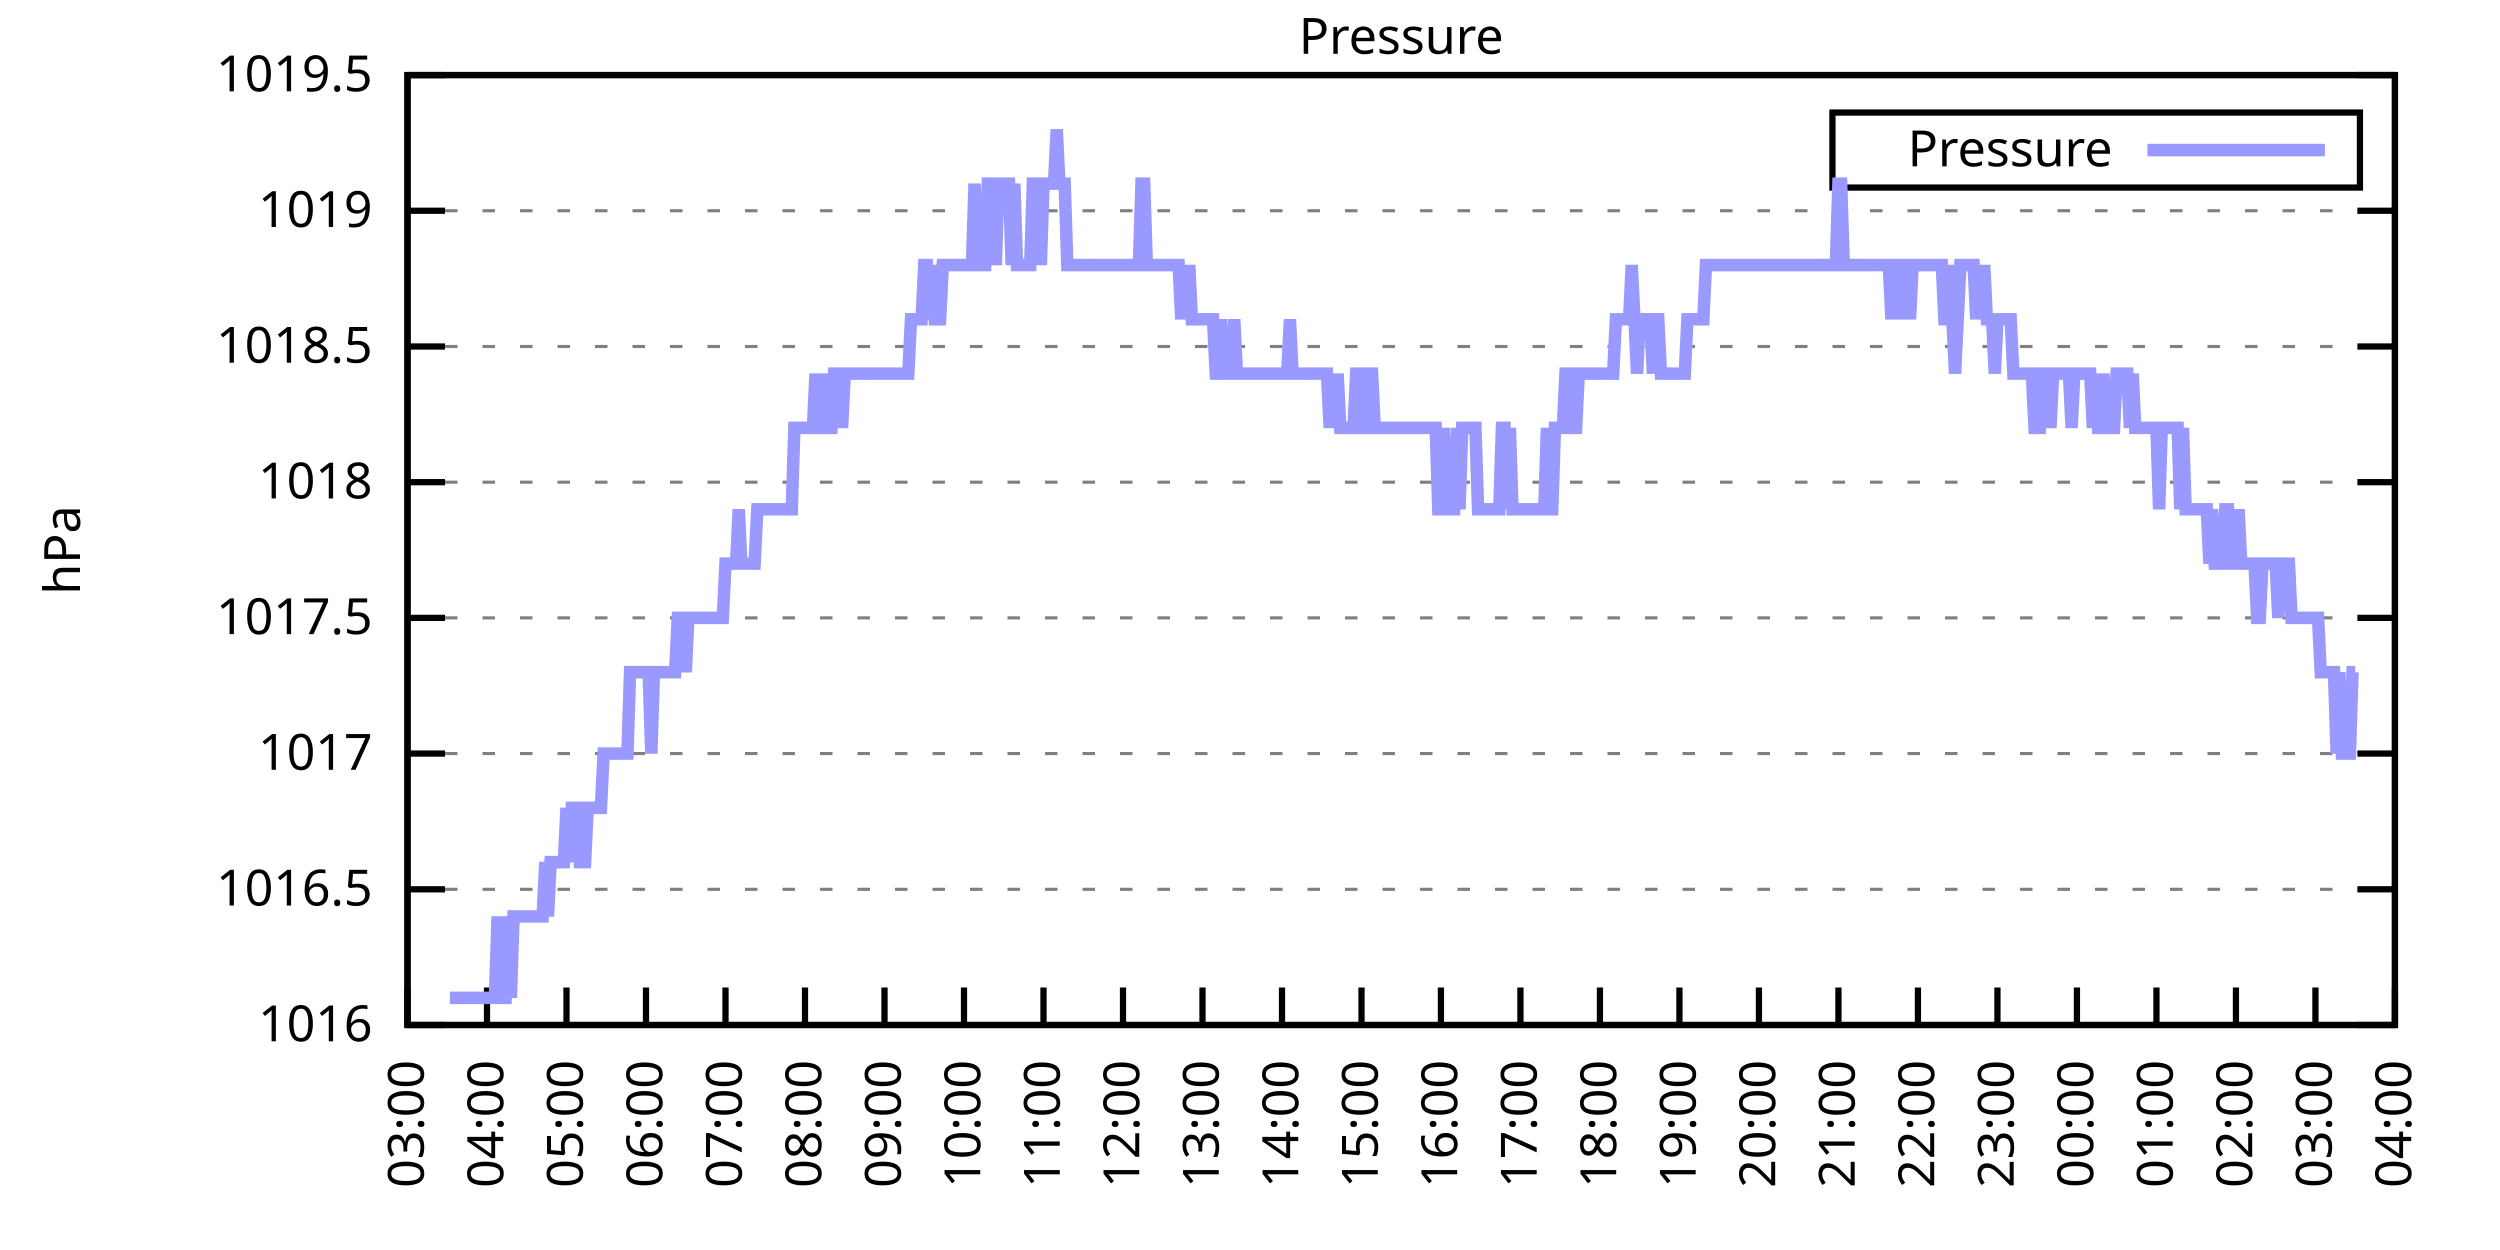
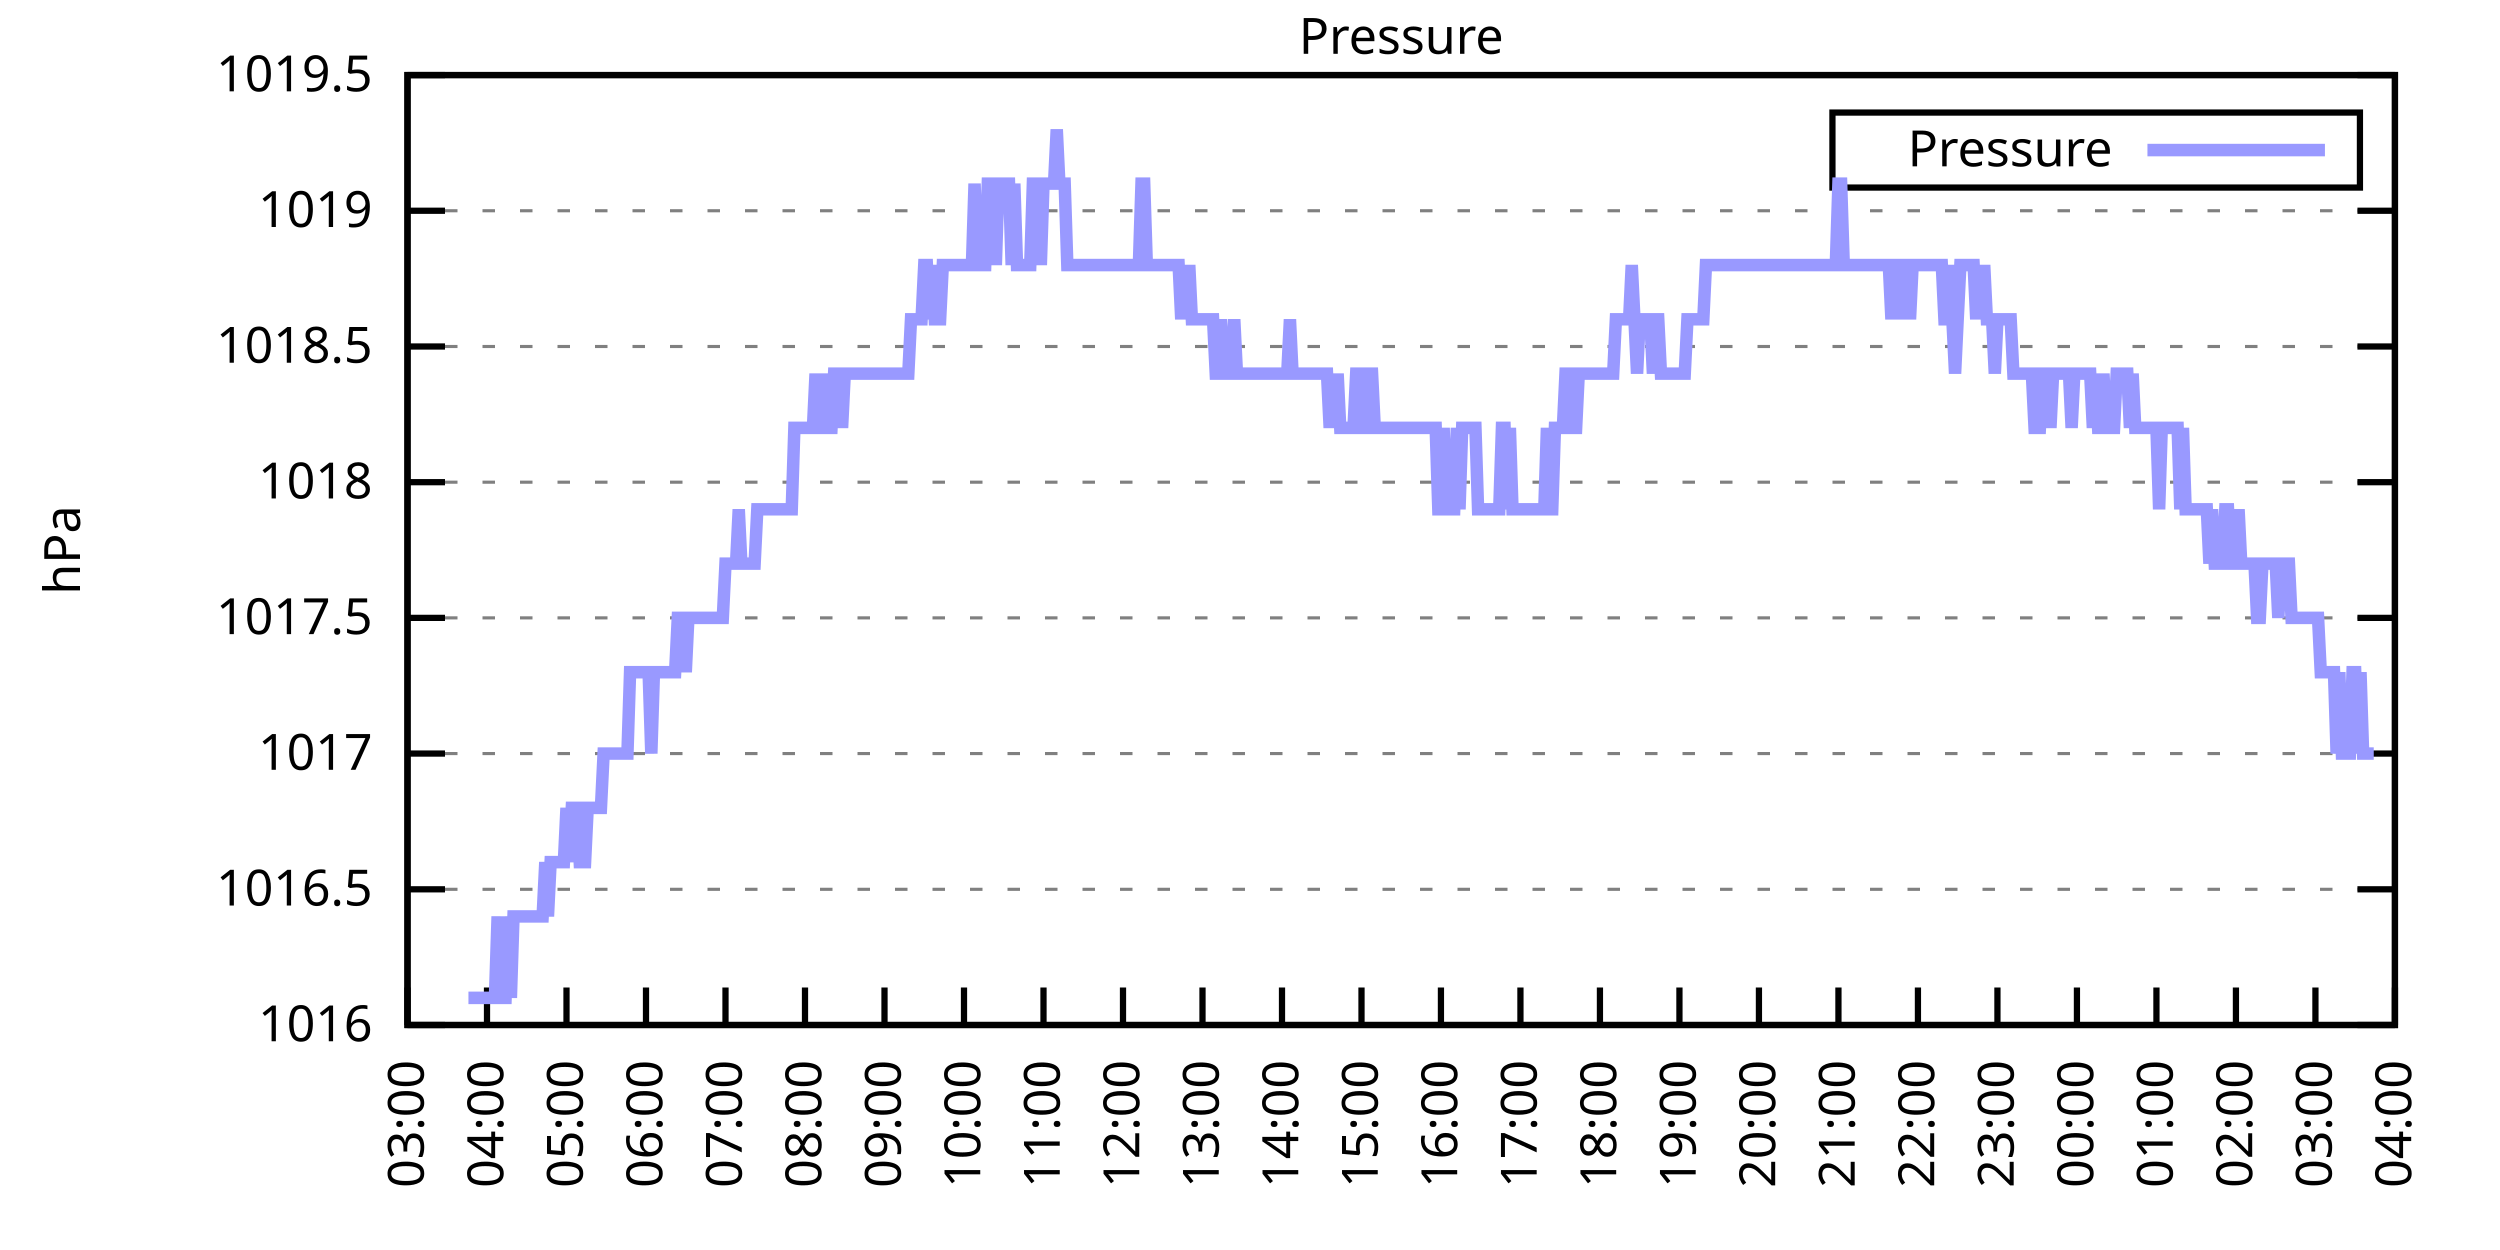
<svg xmlns="http://www.w3.org/2000/svg" xmlns:xlink="http://www.w3.org/1999/xlink" width="400" height="200" viewBox="0 0 400 200">
  <g id="gnuplot_canvas">
    <rect x="0" y="0" width="400" height="200" fill="none" />
    <defs>
      <circle id="gpDot" r="0.5" stroke-width="0.5" stroke="currentColor" />
      <path id="gpPt0" stroke-width="0.333" stroke="currentColor" d="M-1,0 h2 M0,-1 v2" />
      <path id="gpPt1" stroke-width="0.333" stroke="currentColor" d="M-1,-1 L1,1 M1,-1 L-1,1" />
      <path id="gpPt2" stroke-width="0.333" stroke="currentColor" d="M-1,0 L1,0 M0,-1 L0,1 M-1,-1 L1,1 M-1,1 L1,-1" />
      <rect id="gpPt3" stroke-width="0.333" stroke="currentColor" x="-1" y="-1" width="2" height="2" />
      <rect id="gpPt4" stroke-width="0.333" stroke="currentColor" fill="currentColor" x="-1" y="-1" width="2" height="2" />
      <circle id="gpPt5" stroke-width="0.333" stroke="currentColor" cx="0" cy="0" r="1" />
      <use xlink:href="#gpPt5" id="gpPt6" fill="currentColor" stroke="none" />
      <path id="gpPt7" stroke-width="0.333" stroke="currentColor" d="M0,-1.33 L-1.33,0.67 L1.33,0.67 z" />
      <use xlink:href="#gpPt7" id="gpPt8" fill="currentColor" stroke="none" />
      <use xlink:href="#gpPt7" id="gpPt9" stroke="currentColor" transform="rotate(180)" />
      <use xlink:href="#gpPt9" id="gpPt10" fill="currentColor" stroke="none" />
      <use xlink:href="#gpPt3" id="gpPt11" stroke="currentColor" transform="rotate(45)" />
      <use xlink:href="#gpPt11" id="gpPt12" fill="currentColor" stroke="none" />
      <path id="gpPt13" stroke-width="0.333" stroke="currentColor" d="M0,1.330 L1.265,0.411 L0.782,-1.067 L-0.782,-1.076 L-1.265,0.411 z" />
      <use xlink:href="#gpPt13" id="gpPt14" fill="currentColor" stroke="none" />
      <filter id="textbox" filterUnits="objectBoundingBox" x="0" y="0" height="1" width="1">
        <feFlood flood-color="white" flood-opacity="1" result="bgnd" />
        <feComposite in="SourceGraphic" in2="bgnd" operator="atop" />
      </filter>
      <filter id="greybox" filterUnits="objectBoundingBox" x="0" y="0" height="1" width="1">
        <feFlood flood-color="lightgrey" flood-opacity="1" result="grey" />
        <feComposite in="SourceGraphic" in2="grey" operator="atop" />
      </filter>
    </defs>
    <g fill="none" color="white" stroke="currentColor" stroke-width="1.00" stroke-linecap="butt" stroke-linejoin="miter">
</g>
    <g fill="none" color="black" stroke="currentColor" stroke-width="1.00" stroke-linecap="butt" stroke-linejoin="miter">
      <g stroke="none" shape-rendering="crispEdges">
        <polygon fill="rgb(255, 255, 255)" points="65.20,164.00 383.18,164.00 383.18,12.02 65.20,12.02 " />
      </g>
    </g>
    <g fill="none" color="black" stroke="currentColor" stroke-width="1.00" stroke-linecap="butt" stroke-linejoin="miter">
</g>
    <g fill="none" color="black" stroke="black" stroke-width="0.50" stroke-linecap="butt" stroke-linejoin="miter">
</g>
    <g fill="none" color="gray" stroke="currentColor" stroke-width="0.50" stroke-linecap="butt" stroke-linejoin="miter">
      <path stroke="gray" stroke-dasharray="2,4" class="gridline" d="M65.20,164.00 L383.19,164.00  " />
    </g>
    <g fill="none" color="gray" stroke="gray" stroke-width="1.00" stroke-linecap="butt" stroke-linejoin="miter">
</g>
    <g fill="none" color="black" stroke="currentColor" stroke-width="1.00" stroke-linecap="butt" stroke-linejoin="miter">
      <path stroke="black" d="M65.20,164.00 L71.20,164.00 M383.19,164.00 L377.19,164.00  " />
      <g transform="translate(59.60,166.60)" stroke="none" fill="black" font-family="Sans" font-size="8.00" text-anchor="end">
        <text>
          <tspan font-family="Sans"> 1016</tspan>
        </text>
      </g>
    </g>
    <g fill="none" color="black" stroke="currentColor" stroke-width="1.00" stroke-linecap="butt" stroke-linejoin="miter">
</g>
    <g fill="none" color="black" stroke="black" stroke-width="0.50" stroke-linecap="butt" stroke-linejoin="miter">
</g>
    <g fill="none" color="gray" stroke="currentColor" stroke-width="0.50" stroke-linecap="butt" stroke-linejoin="miter">
      <path stroke="gray" stroke-dasharray="2,4" class="gridline" d="M65.20,142.29 L383.19,142.29  " />
    </g>
    <g fill="none" color="gray" stroke="gray" stroke-width="1.00" stroke-linecap="butt" stroke-linejoin="miter">
</g>
    <g fill="none" color="black" stroke="currentColor" stroke-width="1.00" stroke-linecap="butt" stroke-linejoin="miter">
      <path stroke="black" d="M65.20,142.29 L71.20,142.29 M383.19,142.29 L377.19,142.29  " />
      <g transform="translate(59.60,144.89)" stroke="none" fill="black" font-family="Sans" font-size="8.00" text-anchor="end">
        <text>
          <tspan font-family="Sans"> 1016.5</tspan>
        </text>
      </g>
    </g>
    <g fill="none" color="black" stroke="currentColor" stroke-width="1.00" stroke-linecap="butt" stroke-linejoin="miter">
</g>
    <g fill="none" color="black" stroke="black" stroke-width="0.50" stroke-linecap="butt" stroke-linejoin="miter">
</g>
    <g fill="none" color="gray" stroke="currentColor" stroke-width="0.50" stroke-linecap="butt" stroke-linejoin="miter">
      <path stroke="gray" stroke-dasharray="2,4" class="gridline" d="M65.20,120.57 L383.19,120.57  " />
    </g>
    <g fill="none" color="gray" stroke="gray" stroke-width="1.00" stroke-linecap="butt" stroke-linejoin="miter">
</g>
    <g fill="none" color="black" stroke="currentColor" stroke-width="1.00" stroke-linecap="butt" stroke-linejoin="miter">
      <path stroke="black" d="M65.20,120.57 L71.20,120.57 M383.19,120.57 L377.19,120.57  " />
      <g transform="translate(59.60,123.17)" stroke="none" fill="black" font-family="Sans" font-size="8.00" text-anchor="end">
        <text>
          <tspan font-family="Sans"> 1017</tspan>
        </text>
      </g>
    </g>
    <g fill="none" color="black" stroke="currentColor" stroke-width="1.00" stroke-linecap="butt" stroke-linejoin="miter">
</g>
    <g fill="none" color="black" stroke="black" stroke-width="0.50" stroke-linecap="butt" stroke-linejoin="miter">
</g>
    <g fill="none" color="gray" stroke="currentColor" stroke-width="0.50" stroke-linecap="butt" stroke-linejoin="miter">
      <path stroke="gray" stroke-dasharray="2,4" class="gridline" d="M65.20,98.86 L383.19,98.86  " />
    </g>
    <g fill="none" color="gray" stroke="gray" stroke-width="1.00" stroke-linecap="butt" stroke-linejoin="miter">
</g>
    <g fill="none" color="black" stroke="currentColor" stroke-width="1.00" stroke-linecap="butt" stroke-linejoin="miter">
      <path stroke="black" d="M65.20,98.86 L71.20,98.86 M383.19,98.86 L377.19,98.86  " />
      <g transform="translate(59.60,101.46)" stroke="none" fill="black" font-family="Sans" font-size="8.00" text-anchor="end">
        <text>
          <tspan font-family="Sans"> 1017.5</tspan>
        </text>
      </g>
    </g>
    <g fill="none" color="black" stroke="currentColor" stroke-width="1.00" stroke-linecap="butt" stroke-linejoin="miter">
</g>
    <g fill="none" color="black" stroke="black" stroke-width="0.50" stroke-linecap="butt" stroke-linejoin="miter">
</g>
    <g fill="none" color="gray" stroke="currentColor" stroke-width="0.50" stroke-linecap="butt" stroke-linejoin="miter">
      <path stroke="gray" stroke-dasharray="2,4" class="gridline" d="M65.20,77.15 L383.19,77.15  " />
    </g>
    <g fill="none" color="gray" stroke="gray" stroke-width="1.00" stroke-linecap="butt" stroke-linejoin="miter">
</g>
    <g fill="none" color="black" stroke="currentColor" stroke-width="1.00" stroke-linecap="butt" stroke-linejoin="miter">
      <path stroke="black" d="M65.20,77.15 L71.20,77.15 M383.19,77.15 L377.19,77.15  " />
      <g transform="translate(59.60,79.75)" stroke="none" fill="black" font-family="Sans" font-size="8.00" text-anchor="end">
        <text>
          <tspan font-family="Sans"> 1018</tspan>
        </text>
      </g>
    </g>
    <g fill="none" color="black" stroke="currentColor" stroke-width="1.00" stroke-linecap="butt" stroke-linejoin="miter">
</g>
    <g fill="none" color="black" stroke="black" stroke-width="0.50" stroke-linecap="butt" stroke-linejoin="miter">
</g>
    <g fill="none" color="gray" stroke="currentColor" stroke-width="0.50" stroke-linecap="butt" stroke-linejoin="miter">
      <path stroke="gray" stroke-dasharray="2,4" class="gridline" d="M65.20,55.44 L383.19,55.44  " />
    </g>
    <g fill="none" color="gray" stroke="gray" stroke-width="1.00" stroke-linecap="butt" stroke-linejoin="miter">
</g>
    <g fill="none" color="black" stroke="currentColor" stroke-width="1.00" stroke-linecap="butt" stroke-linejoin="miter">
      <path stroke="black" d="M65.20,55.44 L71.20,55.44 M383.19,55.44 L377.19,55.44  " />
      <g transform="translate(59.60,58.04)" stroke="none" fill="black" font-family="Sans" font-size="8.00" text-anchor="end">
        <text>
          <tspan font-family="Sans"> 1018.5</tspan>
        </text>
      </g>
    </g>
    <g fill="none" color="black" stroke="currentColor" stroke-width="1.00" stroke-linecap="butt" stroke-linejoin="miter">
</g>
    <g fill="none" color="black" stroke="black" stroke-width="0.50" stroke-linecap="butt" stroke-linejoin="miter">
</g>
    <g fill="none" color="gray" stroke="currentColor" stroke-width="0.50" stroke-linecap="butt" stroke-linejoin="miter">
      <path stroke="gray" stroke-dasharray="2,4" class="gridline" d="M65.20,33.72 L383.19,33.72  " />
    </g>
    <g fill="none" color="gray" stroke="gray" stroke-width="1.00" stroke-linecap="butt" stroke-linejoin="miter">
</g>
    <g fill="none" color="black" stroke="currentColor" stroke-width="1.00" stroke-linecap="butt" stroke-linejoin="miter">
      <path stroke="black" d="M65.20,33.72 L71.20,33.72 M383.19,33.72 L377.19,33.72  " />
      <g transform="translate(59.60,36.32)" stroke="none" fill="black" font-family="Sans" font-size="8.00" text-anchor="end">
        <text>
          <tspan font-family="Sans"> 1019</tspan>
        </text>
      </g>
    </g>
    <g fill="none" color="black" stroke="currentColor" stroke-width="1.00" stroke-linecap="butt" stroke-linejoin="miter">
</g>
    <g fill="none" color="black" stroke="black" stroke-width="0.50" stroke-linecap="butt" stroke-linejoin="miter">
</g>
    <g fill="none" color="gray" stroke="currentColor" stroke-width="0.50" stroke-linecap="butt" stroke-linejoin="miter">
      <path stroke="gray" stroke-dasharray="2,4" class="gridline" d="M65.20,12.01 L383.19,12.01  " />
    </g>
    <g fill="none" color="gray" stroke="gray" stroke-width="1.00" stroke-linecap="butt" stroke-linejoin="miter">
</g>
    <g fill="none" color="black" stroke="currentColor" stroke-width="1.00" stroke-linecap="butt" stroke-linejoin="miter">
      <path stroke="black" d="M65.20,12.01 L71.20,12.01 M383.19,12.01 L377.19,12.01  " />
      <g transform="translate(59.60,14.61)" stroke="none" fill="black" font-family="Sans" font-size="8.00" text-anchor="end">
        <text>
          <tspan font-family="Sans"> 1019.5</tspan>
        </text>
      </g>
    </g>
    <g fill="none" color="black" stroke="currentColor" stroke-width="1.00" stroke-linecap="butt" stroke-linejoin="miter">
      <path stroke="black" d="M65.20,164.00 L65.20,158.00  " />
      <g transform="translate(67.80,169.60) rotate(270.00)" stroke="none" fill="black" font-family="Sans" font-size="8.00" text-anchor="end">
        <text>
          <tspan font-family="Sans">03:00</tspan>
        </text>
      </g>
    </g>
    <g fill="none" color="black" stroke="currentColor" stroke-width="1.00" stroke-linecap="butt" stroke-linejoin="miter">
      <path stroke="black" d="M77.92,164.00 L77.92,158.00  " />
      <g transform="translate(80.52,169.60) rotate(270.00)" stroke="none" fill="black" font-family="Sans" font-size="8.00" text-anchor="end">
        <text>
          <tspan font-family="Sans">04:00</tspan>
        </text>
      </g>
    </g>
    <g fill="none" color="black" stroke="currentColor" stroke-width="1.00" stroke-linecap="butt" stroke-linejoin="miter">
      <path stroke="black" d="M90.64,164.00 L90.64,158.00  " />
      <g transform="translate(93.24,169.60) rotate(270.00)" stroke="none" fill="black" font-family="Sans" font-size="8.00" text-anchor="end">
        <text>
          <tspan font-family="Sans">05:00</tspan>
        </text>
      </g>
    </g>
    <g fill="none" color="black" stroke="currentColor" stroke-width="1.00" stroke-linecap="butt" stroke-linejoin="miter">
      <path stroke="black" d="M103.36,164.00 L103.36,158.00  " />
      <g transform="translate(105.96,169.60) rotate(270.00)" stroke="none" fill="black" font-family="Sans" font-size="8.00" text-anchor="end">
        <text>
          <tspan font-family="Sans">06:00</tspan>
        </text>
      </g>
    </g>
    <g fill="none" color="black" stroke="currentColor" stroke-width="1.00" stroke-linecap="butt" stroke-linejoin="miter">
      <path stroke="black" d="M116.08,164.00 L116.08,158.00  " />
      <g transform="translate(118.68,169.60) rotate(270.00)" stroke="none" fill="black" font-family="Sans" font-size="8.00" text-anchor="end">
        <text>
          <tspan font-family="Sans">07:00</tspan>
        </text>
      </g>
    </g>
    <g fill="none" color="black" stroke="currentColor" stroke-width="1.00" stroke-linecap="butt" stroke-linejoin="miter">
      <path stroke="black" d="M128.80,164.00 L128.80,158.00  " />
      <g transform="translate(131.40,169.60) rotate(270.00)" stroke="none" fill="black" font-family="Sans" font-size="8.00" text-anchor="end">
        <text>
          <tspan font-family="Sans">08:00</tspan>
        </text>
      </g>
    </g>
    <g fill="none" color="black" stroke="currentColor" stroke-width="1.00" stroke-linecap="butt" stroke-linejoin="miter">
      <path stroke="black" d="M141.52,164.00 L141.52,158.00  " />
      <g transform="translate(144.12,169.60) rotate(270.00)" stroke="none" fill="black" font-family="Sans" font-size="8.00" text-anchor="end">
        <text>
          <tspan font-family="Sans">09:00</tspan>
        </text>
      </g>
    </g>
    <g fill="none" color="black" stroke="currentColor" stroke-width="1.00" stroke-linecap="butt" stroke-linejoin="miter">
      <path stroke="black" d="M154.24,164.00 L154.24,158.00  " />
      <g transform="translate(156.84,169.60) rotate(270.00)" stroke="none" fill="black" font-family="Sans" font-size="8.00" text-anchor="end">
        <text>
          <tspan font-family="Sans">10:00</tspan>
        </text>
      </g>
    </g>
    <g fill="none" color="black" stroke="currentColor" stroke-width="1.00" stroke-linecap="butt" stroke-linejoin="miter">
      <path stroke="black" d="M166.96,164.00 L166.96,158.00  " />
      <g transform="translate(169.56,169.60) rotate(270.00)" stroke="none" fill="black" font-family="Sans" font-size="8.00" text-anchor="end">
        <text>
          <tspan font-family="Sans">11:00</tspan>
        </text>
      </g>
    </g>
    <g fill="none" color="black" stroke="currentColor" stroke-width="1.00" stroke-linecap="butt" stroke-linejoin="miter">
      <path stroke="black" d="M179.68,164.00 L179.68,158.00  " />
      <g transform="translate(182.28,169.60) rotate(270.00)" stroke="none" fill="black" font-family="Sans" font-size="8.00" text-anchor="end">
        <text>
          <tspan font-family="Sans">12:00</tspan>
        </text>
      </g>
    </g>
    <g fill="none" color="black" stroke="currentColor" stroke-width="1.00" stroke-linecap="butt" stroke-linejoin="miter">
      <path stroke="black" d="M192.40,164.00 L192.40,158.00  " />
      <g transform="translate(195.00,169.60) rotate(270.00)" stroke="none" fill="black" font-family="Sans" font-size="8.00" text-anchor="end">
        <text>
          <tspan font-family="Sans">13:00</tspan>
        </text>
      </g>
    </g>
    <g fill="none" color="black" stroke="currentColor" stroke-width="1.00" stroke-linecap="butt" stroke-linejoin="miter">
      <path stroke="black" d="M205.12,164.00 L205.12,158.00  " />
      <g transform="translate(207.72,169.60) rotate(270.00)" stroke="none" fill="black" font-family="Sans" font-size="8.00" text-anchor="end">
        <text>
          <tspan font-family="Sans">14:00</tspan>
        </text>
      </g>
    </g>
    <g fill="none" color="black" stroke="currentColor" stroke-width="1.00" stroke-linecap="butt" stroke-linejoin="miter">
      <path stroke="black" d="M217.84,164.00 L217.84,158.00  " />
      <g transform="translate(220.44,169.60) rotate(270.00)" stroke="none" fill="black" font-family="Sans" font-size="8.00" text-anchor="end">
        <text>
          <tspan font-family="Sans">15:00</tspan>
        </text>
      </g>
    </g>
    <g fill="none" color="black" stroke="currentColor" stroke-width="1.00" stroke-linecap="butt" stroke-linejoin="miter">
      <path stroke="black" d="M230.55,164.00 L230.55,158.00  " />
      <g transform="translate(233.15,169.60) rotate(270.00)" stroke="none" fill="black" font-family="Sans" font-size="8.00" text-anchor="end">
        <text>
          <tspan font-family="Sans">16:00</tspan>
        </text>
      </g>
    </g>
    <g fill="none" color="black" stroke="currentColor" stroke-width="1.00" stroke-linecap="butt" stroke-linejoin="miter">
      <path stroke="black" d="M243.27,164.00 L243.27,158.00  " />
      <g transform="translate(245.87,169.60) rotate(270.00)" stroke="none" fill="black" font-family="Sans" font-size="8.00" text-anchor="end">
        <text>
          <tspan font-family="Sans">17:00</tspan>
        </text>
      </g>
    </g>
    <g fill="none" color="black" stroke="currentColor" stroke-width="1.00" stroke-linecap="butt" stroke-linejoin="miter">
      <path stroke="black" d="M255.99,164.00 L255.99,158.00  " />
      <g transform="translate(258.59,169.60) rotate(270.00)" stroke="none" fill="black" font-family="Sans" font-size="8.00" text-anchor="end">
        <text>
          <tspan font-family="Sans">18:00</tspan>
        </text>
      </g>
    </g>
    <g fill="none" color="black" stroke="currentColor" stroke-width="1.00" stroke-linecap="butt" stroke-linejoin="miter">
      <path stroke="black" d="M268.71,164.00 L268.71,158.00  " />
      <g transform="translate(271.31,169.60) rotate(270.00)" stroke="none" fill="black" font-family="Sans" font-size="8.00" text-anchor="end">
        <text>
          <tspan font-family="Sans">19:00</tspan>
        </text>
      </g>
    </g>
    <g fill="none" color="black" stroke="currentColor" stroke-width="1.00" stroke-linecap="butt" stroke-linejoin="miter">
      <path stroke="black" d="M281.43,164.00 L281.43,158.00  " />
      <g transform="translate(284.03,169.60) rotate(270.00)" stroke="none" fill="black" font-family="Sans" font-size="8.00" text-anchor="end">
        <text>
          <tspan font-family="Sans">20:00</tspan>
        </text>
      </g>
    </g>
    <g fill="none" color="black" stroke="currentColor" stroke-width="1.00" stroke-linecap="butt" stroke-linejoin="miter">
      <path stroke="black" d="M294.15,164.00 L294.15,158.00  " />
      <g transform="translate(296.75,169.60) rotate(270.00)" stroke="none" fill="black" font-family="Sans" font-size="8.00" text-anchor="end">
        <text>
          <tspan font-family="Sans">21:00</tspan>
        </text>
      </g>
    </g>
    <g fill="none" color="black" stroke="currentColor" stroke-width="1.00" stroke-linecap="butt" stroke-linejoin="miter">
      <path stroke="black" d="M306.87,164.00 L306.87,158.00  " />
      <g transform="translate(309.47,169.60) rotate(270.00)" stroke="none" fill="black" font-family="Sans" font-size="8.00" text-anchor="end">
        <text>
          <tspan font-family="Sans">22:00</tspan>
        </text>
      </g>
    </g>
    <g fill="none" color="black" stroke="currentColor" stroke-width="1.00" stroke-linecap="butt" stroke-linejoin="miter">
      <path stroke="black" d="M319.59,164.00 L319.59,158.00  " />
      <g transform="translate(322.19,169.60) rotate(270.00)" stroke="none" fill="black" font-family="Sans" font-size="8.00" text-anchor="end">
        <text>
          <tspan font-family="Sans">23:00</tspan>
        </text>
      </g>
    </g>
    <g fill="none" color="black" stroke="currentColor" stroke-width="1.00" stroke-linecap="butt" stroke-linejoin="miter">
      <path stroke="black" d="M332.31,164.00 L332.31,158.00  " />
      <g transform="translate(334.91,169.60) rotate(270.00)" stroke="none" fill="black" font-family="Sans" font-size="8.00" text-anchor="end">
        <text>
          <tspan font-family="Sans">00:00</tspan>
        </text>
      </g>
    </g>
    <g fill="none" color="black" stroke="currentColor" stroke-width="1.00" stroke-linecap="butt" stroke-linejoin="miter">
      <path stroke="black" d="M345.03,164.00 L345.03,158.00  " />
      <g transform="translate(347.63,169.60) rotate(270.00)" stroke="none" fill="black" font-family="Sans" font-size="8.00" text-anchor="end">
        <text>
          <tspan font-family="Sans">01:00</tspan>
        </text>
      </g>
    </g>
    <g fill="none" color="black" stroke="currentColor" stroke-width="1.00" stroke-linecap="butt" stroke-linejoin="miter">
      <path stroke="black" d="M357.75,164.00 L357.75,158.00  " />
      <g transform="translate(360.35,169.60) rotate(270.00)" stroke="none" fill="black" font-family="Sans" font-size="8.00" text-anchor="end">
        <text>
          <tspan font-family="Sans">02:00</tspan>
        </text>
      </g>
    </g>
    <g fill="none" color="black" stroke="currentColor" stroke-width="1.00" stroke-linecap="butt" stroke-linejoin="miter">
      <path stroke="black" d="M370.47,164.00 L370.47,158.00  " />
      <g transform="translate(373.07,169.60) rotate(270.00)" stroke="none" fill="black" font-family="Sans" font-size="8.00" text-anchor="end">
        <text>
          <tspan font-family="Sans">03:00</tspan>
        </text>
      </g>
    </g>
    <g fill="none" color="black" stroke="currentColor" stroke-width="1.00" stroke-linecap="butt" stroke-linejoin="miter">
      <path stroke="black" d="M383.19,164.00 L383.19,158.00  " />
      <g transform="translate(385.79,169.60) rotate(270.00)" stroke="none" fill="black" font-family="Sans" font-size="8.00" text-anchor="end">
        <text>
          <tspan font-family="Sans">04:00</tspan>
        </text>
      </g>
    </g>
    <g fill="none" color="black" stroke="currentColor" stroke-width="1.00" stroke-linecap="butt" stroke-linejoin="miter">
</g>
    <g fill="none" color="black" stroke="currentColor" stroke-width="1.00" stroke-linecap="butt" stroke-linejoin="miter">
      <path stroke="black" d="M65.20,12.01 L65.20,164.00 L383.19,164.00 L383.19,12.01 L65.20,12.01 Z  " />
    </g>
    <g fill="none" color="black" stroke="currentColor" stroke-width="1.00" stroke-linecap="butt" stroke-linejoin="miter">
</g>
    <g fill="none" color="black" stroke="currentColor" stroke-width="1.00" stroke-linecap="butt" stroke-linejoin="miter">
      <path stroke="black" d="M293.19,30.01 L293.19,18.01 L377.59,18.01 L377.59,30.01 L293.19,30.01 Z  " />
    </g>
    <g id="Pressure_plot_1">
      <g fill="none" color="white" stroke="black" stroke-width="2.00" stroke-linecap="butt" stroke-linejoin="miter">
</g>
      <g fill="none" color="black" stroke="currentColor" stroke-width="2.00" stroke-linecap="butt" stroke-linejoin="miter">
        <g transform="translate(337.99,26.61)" stroke="none" fill="black" font-family="Sans" font-size="8.00" text-anchor="end">
          <text>
            <tspan font-family="Sans">Pressure</tspan>
          </text>
        </g>
      </g>
      <g fill="none" color="black" stroke="currentColor" stroke-width="2.00" stroke-linecap="butt" stroke-linejoin="miter">
-         <path stroke="rgb(153, 153, 255)" d="M343.59,24.01 L371.99,24.01 M71.98,159.66 L72.41,159.66 L72.83,159.66 L73.26,159.66 L73.68,159.66 L74.10,159.66   L74.53,159.66 L74.95,159.66 L75.38,159.66 L75.80,159.66 L76.22,159.66 L76.65,159.66 L77.07,159.66 L77.50,159.66   L77.92,159.66 L78.34,159.66 L78.77,159.66 L79.19,159.66 L79.62,146.63 L80.04,159.66 L80.46,159.66 L80.89,159.66   L81.31,146.63 L81.74,159.66 L82.16,146.63 L82.58,146.63 L83.01,146.63 L83.43,146.63 L83.86,146.63 L84.28,146.63   L84.70,146.63 L85.13,146.63 L85.55,146.63 L85.98,146.63 L86.40,146.63 L86.82,146.63 L87.25,137.94 L87.67,146.63   L88.10,137.94 L88.52,137.94 L88.94,137.94 L89.37,137.94 L89.79,137.94 L90.22,137.94 L90.64,129.26 L91.06,137.94   L91.49,129.26 L91.91,129.26 L92.34,129.26 L92.76,137.94 L93.18,137.94 L93.61,137.94 L94.03,129.26 L94.46,129.26   L94.88,129.26 L95.30,129.26 L95.73,129.26 L96.15,129.26 L96.58,120.57 L97.00,120.57 L97.42,120.57 L97.85,120.57   L98.27,120.57 L98.69,120.57 L99.12,120.57 L99.54,120.57 L99.97,120.57 L100.39,120.57 L100.81,107.55 L101.24,107.55   L101.66,107.55 L102.09,107.55 L102.51,107.55 L102.93,107.55 L103.36,107.55 L103.78,107.55 L104.21,120.57 L104.63,107.55   L105.05,107.55 L105.48,107.55 L105.90,107.55 L106.33,107.55 L106.75,107.55 L107.17,107.55 L107.60,107.55 L108.02,107.55   L108.45,98.86 L108.87,98.86 L109.29,98.86 L109.72,107.55 L110.14,98.86 L110.57,98.86 L110.99,98.86 L111.41,98.86   L111.84,98.86 L112.26,98.86 L112.69,98.86 L113.11,98.86 L113.53,98.86 L113.96,98.86 L114.38,98.86 L114.81,98.86   L115.23,98.86 L115.65,98.86 L116.08,90.18 L116.50,90.18 L116.93,90.18 L117.35,90.18 L117.77,90.18 L118.20,81.49   L118.62,90.18 L119.05,90.18 L119.47,90.18 L119.89,90.18 L120.32,90.18 L120.74,90.18 L121.17,81.49 L121.59,81.49   L122.01,81.49 L122.44,81.49 L122.86,81.49 L123.29,81.49 L123.71,81.49 L124.13,81.49 L124.56,81.49 L124.98,81.49   L125.41,81.49 L125.83,81.49 L126.25,81.49 L126.68,81.49 L127.10,68.46 L127.53,68.46 L127.95,68.46 L128.37,68.46   L128.80,68.46 L129.22,68.46 L129.65,68.46 L130.07,68.46 L130.49,59.78 L130.92,68.46 L131.34,68.46 L131.77,68.46   L132.19,59.78 L132.61,68.46 L133.04,68.46 L133.46,59.78 L133.89,59.78 L134.31,59.78 L134.73,68.46 L135.16,59.78   L135.58,59.78 L136.01,59.78 L136.43,59.78 L136.85,59.78 L137.28,59.78 L137.70,59.78 L138.13,59.78 L138.55,59.78   L138.97,59.78 L139.40,59.78 L139.82,59.78 L140.25,59.78 L140.67,59.78 L141.09,59.78 L141.52,59.78 L141.94,59.78   L142.37,59.78 L142.79,59.78 L143.21,59.78 L143.64,59.78 L144.06,59.78 L144.49,59.78 L144.91,59.78 L145.33,59.78   L145.76,51.09 L146.18,51.09 L146.61,51.09 L147.03,51.09 L147.45,51.09 L147.88,42.41 L148.30,42.41 L148.73,51.09   L149.15,42.41 L149.57,51.09 L150.00,51.09 L150.42,51.09 L150.85,42.41 L151.27,42.41 L151.69,42.41 L152.12,42.41   L152.54,42.41 L152.97,42.41 L153.39,42.41 L153.81,42.41 L154.24,42.41 L154.66,42.41 L155.09,42.41 L155.51,42.41   L155.93,29.38 L156.36,42.41 L156.78,42.41 L157.21,42.41 L157.63,42.41 L158.05,29.38 L158.48,29.38 L158.90,29.38   L159.33,42.41 L159.75,29.38 L160.17,29.38 L160.60,29.38 L161.02,29.38 L161.44,29.38 L161.87,42.41 L162.29,29.38   L162.72,42.41 L163.14,42.41 L163.56,42.41 L163.99,42.41 L164.41,42.41 L164.84,42.41 L165.26,29.38 L165.68,29.38   L166.11,29.38 L166.53,42.41 L166.96,29.38 L167.38,29.38 L167.80,29.38 L168.23,29.38 L168.65,29.38 L169.08,20.70   L169.50,29.38 L169.92,29.38 L170.35,29.38 L170.77,42.41 L171.20,42.41 L171.62,42.41 L172.04,42.41 L172.47,42.41   L172.89,42.41 L173.32,42.41 L173.74,42.41 L174.16,42.41 L174.59,42.41 L175.01,42.41 L175.44,42.41 L175.86,42.41   L176.28,42.41 L176.71,42.41 L177.13,42.41 L177.56,42.41 L177.98,42.41 L178.40,42.41 L178.83,42.41 L179.25,42.41   L179.68,42.41 L180.10,42.41 L180.52,42.41 L180.95,42.41 L181.37,42.41 L181.80,42.41 L182.22,42.41 L182.64,29.38   L183.07,29.38 L183.49,42.41 L183.92,42.41 L184.34,42.41 L184.76,42.41 L185.19,42.41 L185.61,42.41 L186.04,42.41   L186.46,42.41 L186.88,42.41 L187.31,42.41 L187.73,42.41 L188.16,42.41 L188.58,42.41 L189.00,51.09 L189.43,42.41   L189.85,51.09 L190.28,42.41 L190.70,51.09 L191.12,51.09 L191.55,51.09 L191.97,51.09 L192.40,51.09 L192.82,51.09   L193.24,51.09 L193.67,51.09 L194.09,51.09 L194.52,59.78 L194.94,59.78 L195.36,51.09 L195.79,59.78 L196.21,59.78   L196.64,59.78 L197.06,59.78 L197.48,51.09 L197.91,59.78 L198.33,59.78 L198.76,59.78 L199.18,59.78 L199.60,59.78   L200.03,59.78 L200.45,59.78 L200.88,59.78 L201.30,59.78 L201.72,59.78 L202.15,59.78 L202.57,59.78 L203.00,59.78   L203.42,59.78 L203.84,59.78 L204.27,59.78 L204.69,59.78 L205.12,59.78 L205.54,59.78 L205.96,59.78 L206.39,51.09   L206.81,59.78 L207.24,59.78 L207.66,59.78 L208.08,59.78 L208.51,59.78 L208.93,59.78 L209.36,59.78 L209.78,59.78   L210.20,59.78 L210.63,59.78 L211.05,59.78 L211.48,59.78 L211.90,59.78 L212.32,59.78 L212.75,68.46 L213.17,59.78   L213.60,68.46 L214.02,59.78 L214.44,68.46 L214.87,68.46 L215.29,68.46 L215.72,68.46 L216.14,68.46 L216.56,68.46   L216.99,59.78 L217.41,59.78 L217.84,68.46 L218.26,68.46 L218.68,68.46 L219.11,59.78 L219.53,59.78 L219.96,68.46   L220.38,68.46 L220.80,68.46 L221.23,68.46 L221.65,68.46 L222.08,68.46 L222.50,68.46 L222.92,68.46 L223.35,68.46   L223.77,68.46 L224.20,68.46 L224.62,68.46 L225.04,68.46 L225.47,68.46 L225.89,68.46 L226.31,68.46 L226.74,68.46   L227.16,68.46 L227.59,68.46 L228.01,68.46 L228.43,68.46 L228.86,68.46 L229.28,68.46 L229.71,68.46 L230.13,81.49   L230.55,81.49 L230.98,68.46 L231.40,81.49 L231.83,81.49 L232.25,81.49 L232.67,81.49 L233.10,68.46 L233.52,81.49   L233.95,68.46 L234.37,68.46 L234.79,68.46 L235.22,68.46 L235.64,68.46 L236.07,68.46 L236.49,81.49 L236.91,81.49   L237.34,81.49 L237.76,81.49 L238.19,81.49 L238.61,81.49 L239.03,81.49 L239.46,81.49 L239.88,81.49 L240.31,68.46   L240.73,68.46 L241.15,81.49 L241.58,68.46 L242.00,81.49 L242.43,81.49 L242.85,81.49 L243.27,81.49 L243.70,81.49   L244.12,81.49 L244.55,81.49 L244.97,81.49 L245.39,81.49 L245.82,81.49 L246.24,81.49 L246.67,81.49 L247.09,81.49   L247.51,68.46 L247.94,81.49 L248.36,81.49 L248.79,68.46 L249.21,68.46 L249.63,68.46 L250.06,68.46 L250.48,59.78   L250.91,59.78 L251.33,59.78 L251.75,68.46 L252.18,68.46 L252.60,59.78 L253.03,59.78 L253.45,59.78 L253.87,59.78   L254.30,59.78 L254.72,59.78 L255.15,59.78 L255.57,59.78 L255.99,59.78 L256.42,59.78 L256.84,59.78 L257.27,59.78   L257.69,59.78 L258.11,59.78 L258.54,51.09 L258.96,51.09 L259.39,51.09 L259.81,51.09 L260.23,51.09 L260.66,51.09   L261.08,42.41 L261.51,51.09 L261.93,59.78 L262.35,51.09 L262.78,51.09 L263.20,51.09 L263.63,51.09 L264.05,51.09   L264.47,59.78 L264.90,51.09 L265.32,51.09 L265.75,59.78 L266.17,59.78 L266.59,59.78 L267.02,59.78 L267.44,59.78   L267.87,59.78 L268.29,59.78 L268.71,59.78 L269.14,59.78 L269.56,59.78 L269.99,51.09 L270.41,51.09 L270.83,51.09   L271.26,51.09 L271.68,51.09 L272.11,51.09 L272.53,51.09 L272.95,42.41 L273.38,42.41 L273.80,42.41 L274.23,42.41   L274.65,42.41 L275.07,42.41 L275.50,42.41 L275.92,42.41 L276.35,42.41 L276.77,42.41 L277.19,42.41 L277.62,42.41   L278.04,42.41 L278.47,42.41 L278.89,42.41 L279.31,42.41 L279.74,42.41 L280.16,42.41 L280.59,42.41 L281.01,42.41   L281.43,42.41 L281.86,42.41 L282.28,42.41 L282.71,42.41 L283.13,42.41 L283.55,42.41 L283.98,42.41 L284.40,42.41   L284.83,42.41 L285.25,42.41 L285.67,42.41 L286.10,42.41 L286.52,42.41 L286.95,42.41 L287.37,42.41 L287.79,42.41   L288.22,42.41 L288.64,42.41 L289.06,42.41 L289.49,42.41 L289.91,42.41 L290.34,42.41 L290.76,42.41 L291.18,42.41   L291.61,42.41 L292.03,42.41 L292.46,42.41 L292.88,42.41 L293.30,42.41 L293.73,42.41 L294.15,29.38 L294.58,29.38   L295.00,42.41 L295.42,42.41 L295.85,42.41 L296.27,42.41 L296.70,42.41 L297.12,42.41 L297.54,42.41 L297.97,42.41   L298.39,42.41 L298.82,42.41 L299.24,42.41 L299.66,42.41 L300.09,42.41 L300.51,42.41 L300.94,42.41 L301.36,42.41   L301.78,42.41 L302.21,42.41 L302.63,51.09 L303.06,42.41 L303.48,42.41 L303.90,51.09 L304.33,42.41 L304.75,42.41   L305.18,42.41 L305.60,51.09 L306.02,42.41 L306.45,42.41 L306.87,42.41 L307.30,42.41 L307.72,42.41 L308.14,42.41   L308.57,42.41 L308.99,42.41 L309.42,42.41 L309.84,42.41 L310.26,42.41 L310.69,42.41 L311.11,51.09 L311.54,51.09   L311.96,42.41 L312.38,51.09 L312.81,59.78 L313.23,51.09 L313.66,42.41 L314.08,42.41 L314.50,42.41 L314.93,42.41   L315.35,42.41 L315.78,42.41 L316.20,51.09 L316.62,42.41 L317.05,51.09 L317.47,42.41 L317.90,51.09 L318.32,51.09   L318.74,51.09 L319.17,59.78 L319.59,51.09 L320.02,51.09 L320.44,51.09 L320.86,51.09 L321.29,51.09 L321.71,51.09   L322.14,59.78 L322.56,59.78 L322.98,59.78 L323.41,59.78 L323.83,59.78 L324.26,59.78 L324.68,59.78 L325.10,59.78   L325.53,68.46 L325.95,68.46 L326.38,68.46 L326.80,59.78 L327.22,59.78 L327.65,59.78 L328.07,68.46 L328.50,59.78   L328.92,59.78 L329.34,59.78 L329.77,59.78 L330.19,59.78 L330.62,59.78 L331.04,59.78 L331.46,68.46 L331.89,59.78   L332.31,59.78 L332.74,59.78 L333.16,59.78 L333.58,59.78 L334.01,59.78 L334.43,59.78 L334.86,68.46 L335.28,59.78   L335.70,68.46 L336.13,68.46 L336.55,59.78 L336.98,68.46 L337.40,68.46 L337.82,68.46 L338.25,68.46 L338.67,59.78   L339.10,59.78 L339.52,59.78 L339.94,59.78 L340.37,59.78 L340.79,68.46 L341.22,59.78 L341.64,68.46 L342.06,68.46   L342.49,68.46 L342.91,68.46 L343.34,68.46 L343.76,68.46 L344.18,68.46 L344.61,68.46 L345.03,68.46 L345.46,81.49   L345.88,68.46 L346.30,68.46 L346.73,68.46 L347.15,68.46 L347.58,68.46 L348.00,68.46 L348.42,68.46 L348.85,81.49   L349.27,68.46 L349.70,81.49 L350.12,81.49 L350.54,81.49 L350.97,81.49 L351.39,81.49 L351.81,81.49 L352.24,81.49   L352.66,81.49 L353.09,81.49 L353.51,90.18 L353.93,81.49 L354.36,90.18 L354.78,90.18 L355.21,90.18 L355.63,90.18   L356.05,81.49 L356.48,81.49 L356.90,90.18 L357.33,90.18 L357.75,90.18 L358.17,81.49 L358.60,90.18 L359.02,90.18   L359.45,90.18 L359.87,90.18 L360.29,90.18 L360.72,90.18 L361.14,98.86 L361.57,98.86 L361.99,90.18 L362.41,90.18   L362.84,90.18 L363.26,90.18 L363.69,90.18 L364.11,90.18 L364.53,98.86 L364.96,90.18 L365.38,90.18 L365.81,90.18   L366.23,90.18 L366.65,98.86 L367.08,98.86 L367.50,98.86 L367.93,98.86 L368.35,98.86 L368.77,98.86 L369.20,98.86   L369.62,98.86 L370.05,98.86 L370.47,98.86 L370.89,98.86 L371.32,107.55 L371.74,107.55 L372.17,107.55 L372.59,107.55   L373.01,107.55 L373.44,107.55 L373.86,120.57 L374.29,107.55 L374.71,120.57 L375.13,120.57 L375.56,120.57 L375.98,120.57   L376.41,107.55 L376.83,107.55  " />
+         <path stroke="rgb(153, 153, 255)" d="M343.59,24.01 L371.99,24.01 M74.95,159.66 L75.38,159.66 L75.80,159.66 L76.22,159.66 L76.65,159.66 L77.07,159.66   L77.50,159.66 L77.92,159.66 L78.34,159.66 L78.77,159.66 L79.19,159.66 L79.62,146.63 L80.04,159.66 L80.46,159.66   L80.89,159.66 L81.31,146.63 L81.74,159.66 L82.16,146.63 L82.58,146.63 L83.01,146.63 L83.43,146.63 L83.86,146.63   L84.28,146.63 L84.70,146.63 L85.13,146.63 L85.55,146.63 L85.98,146.63 L86.40,146.63 L86.82,146.63 L87.25,137.94   L87.67,146.63 L88.10,137.94 L88.52,137.94 L88.94,137.94 L89.37,137.94 L89.79,137.94 L90.22,137.94 L90.64,129.26   L91.06,137.94 L91.49,129.26 L91.91,129.26 L92.34,129.26 L92.76,137.94 L93.18,137.94 L93.61,137.94 L94.03,129.26   L94.46,129.26 L94.88,129.26 L95.30,129.26 L95.73,129.26 L96.15,129.26 L96.58,120.57 L97.00,120.57 L97.42,120.57   L97.85,120.57 L98.27,120.57 L98.69,120.57 L99.12,120.57 L99.54,120.57 L99.97,120.57 L100.39,120.57 L100.81,107.55   L101.24,107.55 L101.66,107.55 L102.09,107.55 L102.51,107.55 L102.93,107.55 L103.36,107.55 L103.78,107.55 L104.21,120.57   L104.63,107.55 L105.05,107.55 L105.48,107.55 L105.90,107.55 L106.33,107.55 L106.75,107.55 L107.17,107.55 L107.60,107.55   L108.02,107.55 L108.45,98.86 L108.87,98.86 L109.29,98.86 L109.72,107.55 L110.14,98.86 L110.57,98.86 L110.99,98.86   L111.41,98.86 L111.84,98.86 L112.26,98.86 L112.69,98.86 L113.11,98.86 L113.53,98.86 L113.96,98.86 L114.38,98.86   L114.81,98.86 L115.23,98.86 L115.65,98.86 L116.08,90.18 L116.50,90.18 L116.93,90.18 L117.35,90.18 L117.77,90.18   L118.20,81.49 L118.62,90.18 L119.05,90.18 L119.47,90.18 L119.89,90.18 L120.32,90.18 L120.74,90.18 L121.17,81.49   L121.59,81.49 L122.01,81.49 L122.44,81.49 L122.86,81.49 L123.29,81.49 L123.71,81.49 L124.13,81.49 L124.56,81.49   L124.98,81.49 L125.41,81.49 L125.83,81.49 L126.25,81.49 L126.68,81.49 L127.10,68.46 L127.53,68.46 L127.95,68.46   L128.37,68.46 L128.80,68.46 L129.22,68.46 L129.65,68.46 L130.07,68.46 L130.49,59.78 L130.92,68.46 L131.34,68.46   L131.77,68.46 L132.19,59.78 L132.61,68.46 L133.04,68.46 L133.46,59.78 L133.89,59.78 L134.31,59.78 L134.73,68.46   L135.16,59.78 L135.58,59.78 L136.01,59.78 L136.43,59.78 L136.85,59.78 L137.28,59.78 L137.70,59.78 L138.13,59.78   L138.55,59.78 L138.97,59.78 L139.40,59.78 L139.82,59.78 L140.25,59.78 L140.67,59.78 L141.09,59.78 L141.52,59.78   L141.94,59.78 L142.37,59.78 L142.79,59.78 L143.21,59.78 L143.64,59.78 L144.06,59.78 L144.49,59.78 L144.91,59.78   L145.33,59.78 L145.76,51.09 L146.18,51.09 L146.61,51.09 L147.03,51.09 L147.45,51.09 L147.88,42.41 L148.30,42.41   L148.73,51.09 L149.15,42.41 L149.57,51.09 L150.00,51.09 L150.42,51.09 L150.85,42.41 L151.27,42.41 L151.69,42.41   L152.12,42.41 L152.54,42.41 L152.97,42.41 L153.39,42.41 L153.81,42.41 L154.24,42.41 L154.66,42.41 L155.09,42.41   L155.51,42.41 L155.93,29.38 L156.36,42.41 L156.78,42.41 L157.21,42.41 L157.63,42.41 L158.05,29.38 L158.48,29.38   L158.90,29.38 L159.33,42.41 L159.75,29.38 L160.17,29.38 L160.60,29.38 L161.02,29.38 L161.44,29.38 L161.87,42.41   L162.29,29.38 L162.72,42.41 L163.14,42.41 L163.56,42.41 L163.99,42.41 L164.41,42.41 L164.84,42.41 L165.26,29.38   L165.68,29.38 L166.11,29.38 L166.53,42.41 L166.96,29.38 L167.38,29.38 L167.80,29.38 L168.23,29.38 L168.65,29.38   L169.08,20.70 L169.50,29.38 L169.92,29.38 L170.35,29.38 L170.77,42.41 L171.20,42.41 L171.62,42.41 L172.04,42.41   L172.47,42.41 L172.89,42.41 L173.32,42.41 L173.74,42.41 L174.16,42.41 L174.59,42.41 L175.01,42.41 L175.44,42.41   L175.86,42.41 L176.28,42.41 L176.71,42.41 L177.13,42.41 L177.56,42.41 L177.98,42.41 L178.40,42.41 L178.83,42.41   L179.25,42.41 L179.68,42.41 L180.10,42.41 L180.52,42.41 L180.95,42.41 L181.37,42.41 L181.80,42.41 L182.22,42.41   L182.64,29.38 L183.07,29.38 L183.49,42.41 L183.92,42.41 L184.34,42.41 L184.76,42.41 L185.19,42.41 L185.61,42.41   L186.04,42.41 L186.46,42.41 L186.88,42.41 L187.31,42.41 L187.73,42.41 L188.16,42.41 L188.58,42.41 L189.00,51.09   L189.43,42.41 L189.85,51.09 L190.28,42.41 L190.70,51.09 L191.12,51.09 L191.55,51.09 L191.97,51.09 L192.40,51.09   L192.82,51.09 L193.24,51.09 L193.67,51.09 L194.09,51.09 L194.52,59.78 L194.94,59.78 L195.36,51.09 L195.79,59.78   L196.21,59.78 L196.64,59.78 L197.06,59.78 L197.48,51.09 L197.91,59.78 L198.33,59.78 L198.76,59.78 L199.18,59.78   L199.60,59.78 L200.03,59.78 L200.45,59.78 L200.88,59.78 L201.30,59.78 L201.72,59.78 L202.15,59.78 L202.57,59.78   L203.00,59.78 L203.42,59.78 L203.84,59.78 L204.27,59.78 L204.69,59.78 L205.12,59.78 L205.54,59.78 L205.96,59.78   L206.39,51.09 L206.81,59.78 L207.24,59.78 L207.66,59.78 L208.08,59.78 L208.51,59.78 L208.93,59.78 L209.36,59.78   L209.78,59.78 L210.20,59.78 L210.63,59.78 L211.05,59.78 L211.48,59.78 L211.90,59.78 L212.32,59.78 L212.75,68.46   L213.17,59.78 L213.60,68.46 L214.02,59.78 L214.44,68.46 L214.87,68.46 L215.29,68.46 L215.72,68.46 L216.14,68.46   L216.56,68.46 L216.99,59.78 L217.41,59.78 L217.84,68.46 L218.26,68.46 L218.68,68.46 L219.11,59.78 L219.53,59.78   L219.96,68.46 L220.38,68.46 L220.80,68.46 L221.23,68.46 L221.65,68.46 L222.08,68.46 L222.50,68.46 L222.92,68.46   L223.35,68.46 L223.77,68.46 L224.20,68.46 L224.62,68.46 L225.04,68.46 L225.47,68.46 L225.89,68.46 L226.31,68.46   L226.74,68.46 L227.16,68.46 L227.59,68.46 L228.01,68.46 L228.43,68.46 L228.86,68.46 L229.28,68.46 L229.71,68.46   L230.13,81.49 L230.55,81.49 L230.98,68.46 L231.40,81.49 L231.83,81.49 L232.25,81.49 L232.67,81.49 L233.10,68.46   L233.52,81.49 L233.95,68.46 L234.37,68.46 L234.79,68.46 L235.22,68.46 L235.64,68.46 L236.07,68.46 L236.49,81.49   L236.91,81.49 L237.34,81.49 L237.76,81.49 L238.19,81.49 L238.61,81.49 L239.03,81.49 L239.46,81.49 L239.88,81.49   L240.31,68.46 L240.73,68.46 L241.15,81.49 L241.58,68.46 L242.00,81.49 L242.43,81.49 L242.85,81.49 L243.27,81.49   L243.70,81.49 L244.12,81.49 L244.55,81.49 L244.97,81.49 L245.39,81.49 L245.82,81.49 L246.24,81.49 L246.67,81.49   L247.09,81.49 L247.51,68.46 L247.94,81.49 L248.36,81.49 L248.79,68.46 L249.21,68.46 L249.63,68.46 L250.06,68.46   L250.48,59.78 L250.91,59.78 L251.33,59.78 L251.75,68.46 L252.18,68.46 L252.60,59.78 L253.03,59.78 L253.45,59.78   L253.87,59.78 L254.30,59.78 L254.72,59.78 L255.15,59.78 L255.57,59.78 L255.99,59.78 L256.42,59.78 L256.84,59.78   L257.27,59.78 L257.69,59.78 L258.11,59.78 L258.54,51.09 L258.96,51.09 L259.39,51.09 L259.81,51.09 L260.23,51.09   L260.66,51.09 L261.08,42.41 L261.51,51.09 L261.93,59.78 L262.35,51.09 L262.78,51.09 L263.20,51.09 L263.63,51.09   L264.05,51.09 L264.47,59.78 L264.90,51.09 L265.32,51.09 L265.75,59.78 L266.17,59.78 L266.59,59.78 L267.02,59.78   L267.44,59.78 L267.87,59.78 L268.29,59.78 L268.71,59.78 L269.14,59.78 L269.56,59.78 L269.99,51.09 L270.41,51.09   L270.83,51.09 L271.26,51.09 L271.68,51.09 L272.11,51.09 L272.53,51.09 L272.95,42.41 L273.38,42.41 L273.80,42.41   L274.23,42.41 L274.65,42.41 L275.07,42.41 L275.50,42.41 L275.92,42.41 L276.35,42.41 L276.77,42.41 L277.19,42.41   L277.62,42.41 L278.04,42.41 L278.47,42.41 L278.89,42.41 L279.31,42.41 L279.74,42.41 L280.16,42.41 L280.59,42.41   L281.01,42.41 L281.43,42.41 L281.86,42.41 L282.28,42.41 L282.71,42.41 L283.13,42.41 L283.55,42.41 L283.98,42.41   L284.40,42.41 L284.83,42.41 L285.25,42.41 L285.67,42.41 L286.10,42.41 L286.52,42.41 L286.95,42.41 L287.37,42.41   L287.79,42.41 L288.22,42.41 L288.64,42.41 L289.06,42.41 L289.49,42.41 L289.91,42.41 L290.34,42.41 L290.76,42.41   L291.18,42.41 L291.61,42.41 L292.03,42.41 L292.46,42.41 L292.88,42.41 L293.30,42.41 L293.73,42.41 L294.15,29.38   L294.58,29.38 L295.00,42.41 L295.42,42.41 L295.85,42.41 L296.27,42.41 L296.70,42.41 L297.12,42.41 L297.54,42.41   L297.97,42.41 L298.39,42.41 L298.82,42.41 L299.24,42.41 L299.66,42.41 L300.09,42.41 L300.51,42.41 L300.94,42.41   L301.36,42.41 L301.78,42.41 L302.21,42.41 L302.63,51.09 L303.06,42.41 L303.48,42.41 L303.90,51.09 L304.33,42.41   L304.75,42.41 L305.18,42.41 L305.60,51.09 L306.02,42.41 L306.45,42.41 L306.87,42.41 L307.30,42.41 L307.72,42.41   L308.14,42.41 L308.57,42.41 L308.99,42.41 L309.42,42.41 L309.84,42.41 L310.26,42.41 L310.69,42.41 L311.11,51.09   L311.54,51.09 L311.96,42.41 L312.38,51.09 L312.81,59.78 L313.23,51.09 L313.66,42.41 L314.08,42.41 L314.50,42.41   L314.93,42.41 L315.35,42.41 L315.78,42.41 L316.20,51.09 L316.62,42.41 L317.05,51.09 L317.47,42.41 L317.90,51.09   L318.32,51.09 L318.74,51.09 L319.17,59.78 L319.59,51.09 L320.02,51.09 L320.44,51.09 L320.86,51.09 L321.29,51.09   L321.71,51.09 L322.14,59.78 L322.56,59.78 L322.98,59.78 L323.41,59.78 L323.83,59.78 L324.26,59.78 L324.68,59.78   L325.10,59.78 L325.53,68.46 L325.95,68.46 L326.38,68.46 L326.80,59.78 L327.22,59.78 L327.65,59.78 L328.07,68.46   L328.50,59.78 L328.92,59.78 L329.34,59.78 L329.77,59.78 L330.19,59.78 L330.62,59.78 L331.04,59.78 L331.46,68.46   L331.89,59.78 L332.31,59.78 L332.74,59.78 L333.16,59.78 L333.58,59.78 L334.01,59.78 L334.43,59.78 L334.86,68.46   L335.28,59.78 L335.70,68.46 L336.13,68.46 L336.55,59.78 L336.98,68.46 L337.40,68.46 L337.82,68.46 L338.25,68.46   L338.67,59.78 L339.10,59.78 L339.52,59.78 L339.94,59.78 L340.37,59.78 L340.79,68.46 L341.22,59.78 L341.64,68.46   L342.06,68.46 L342.49,68.46 L342.91,68.46 L343.34,68.46 L343.76,68.46 L344.18,68.46 L344.61,68.46 L345.03,68.46   L345.46,81.49 L345.88,68.46 L346.30,68.46 L346.73,68.46 L347.15,68.46 L347.58,68.46 L348.00,68.46 L348.42,68.46   L348.85,81.49 L349.27,68.46 L349.70,81.49 L350.12,81.49 L350.54,81.49 L350.97,81.49 L351.39,81.49 L351.81,81.49   L352.24,81.49 L352.66,81.49 L353.09,81.49 L353.51,90.18 L353.93,81.49 L354.36,90.18 L354.78,90.18 L355.21,90.18   L355.63,90.18 L356.05,81.49 L356.48,81.49 L356.90,90.18 L357.33,90.18 L357.75,90.18 L358.17,81.49 L358.60,90.18   L359.02,90.18 L359.45,90.18 L359.87,90.18 L360.29,90.18 L360.72,90.18 L361.14,98.86 L361.57,98.86 L361.99,90.18   L362.41,90.18 L362.84,90.18 L363.26,90.18 L363.69,90.18 L364.11,90.18 L364.53,98.86 L364.96,90.18 L365.38,90.18   L365.81,90.18 L366.23,90.18 L366.65,98.86 L367.08,98.86 L367.50,98.86 L367.93,98.86 L368.35,98.86 L368.77,98.86   L369.20,98.86 L369.62,98.86 L370.05,98.86 L370.47,98.86 L370.89,98.86 L371.32,107.55 L371.74,107.55 L372.17,107.55   L372.59,107.55 L373.01,107.55 L373.44,107.55 L373.86,120.57 L374.29,107.55 L374.71,120.57 L375.13,120.57 L375.56,120.57   L375.98,120.57 L376.41,107.55 L376.83,107.55 L377.25,120.57 L377.68,107.55 L378.10,120.57 L378.53,120.57 L378.95,120.57   L379.37,120.57 L379.80,120.57  " />
      </g>
    </g>
    <g fill="none" color="black" stroke="currentColor" stroke-width="2.00" stroke-linecap="butt" stroke-linejoin="miter">
</g>
    <g fill="none" color="black" stroke="black" stroke-width="1.00" stroke-linecap="butt" stroke-linejoin="miter">
</g>
    <g fill="none" color="black" stroke="currentColor" stroke-width="1.00" stroke-linecap="butt" stroke-linejoin="miter">
      <path stroke="black" d="M65.20,12.01 L65.20,164.00 L383.19,164.00 L383.19,12.01 L65.20,12.01 Z  " />
      <g transform="translate(12.80,88.01) rotate(270.00)" stroke="none" fill="black" font-family="Sans" font-size="8.00" text-anchor="middle">
        <text>
          <tspan font-family="Sans">hPa</tspan>
        </text>
      </g>
    </g>
    <g fill="none" color="black" stroke="currentColor" stroke-width="1.00" stroke-linecap="butt" stroke-linejoin="miter">
</g>
    <g fill="none" color="black" stroke="currentColor" stroke-width="1.00" stroke-linecap="butt" stroke-linejoin="miter">
      <g transform="translate(224.19,8.61)" stroke="none" fill="black" font-family="Sans" font-size="8.00" text-anchor="middle">
        <text>
          <tspan font-family="Sans">Pressure</tspan>
        </text>
      </g>
    </g>
    <g fill="none" color="black" stroke="currentColor" stroke-width="1.00" stroke-linecap="butt" stroke-linejoin="miter">
</g>
  </g>
</svg>
